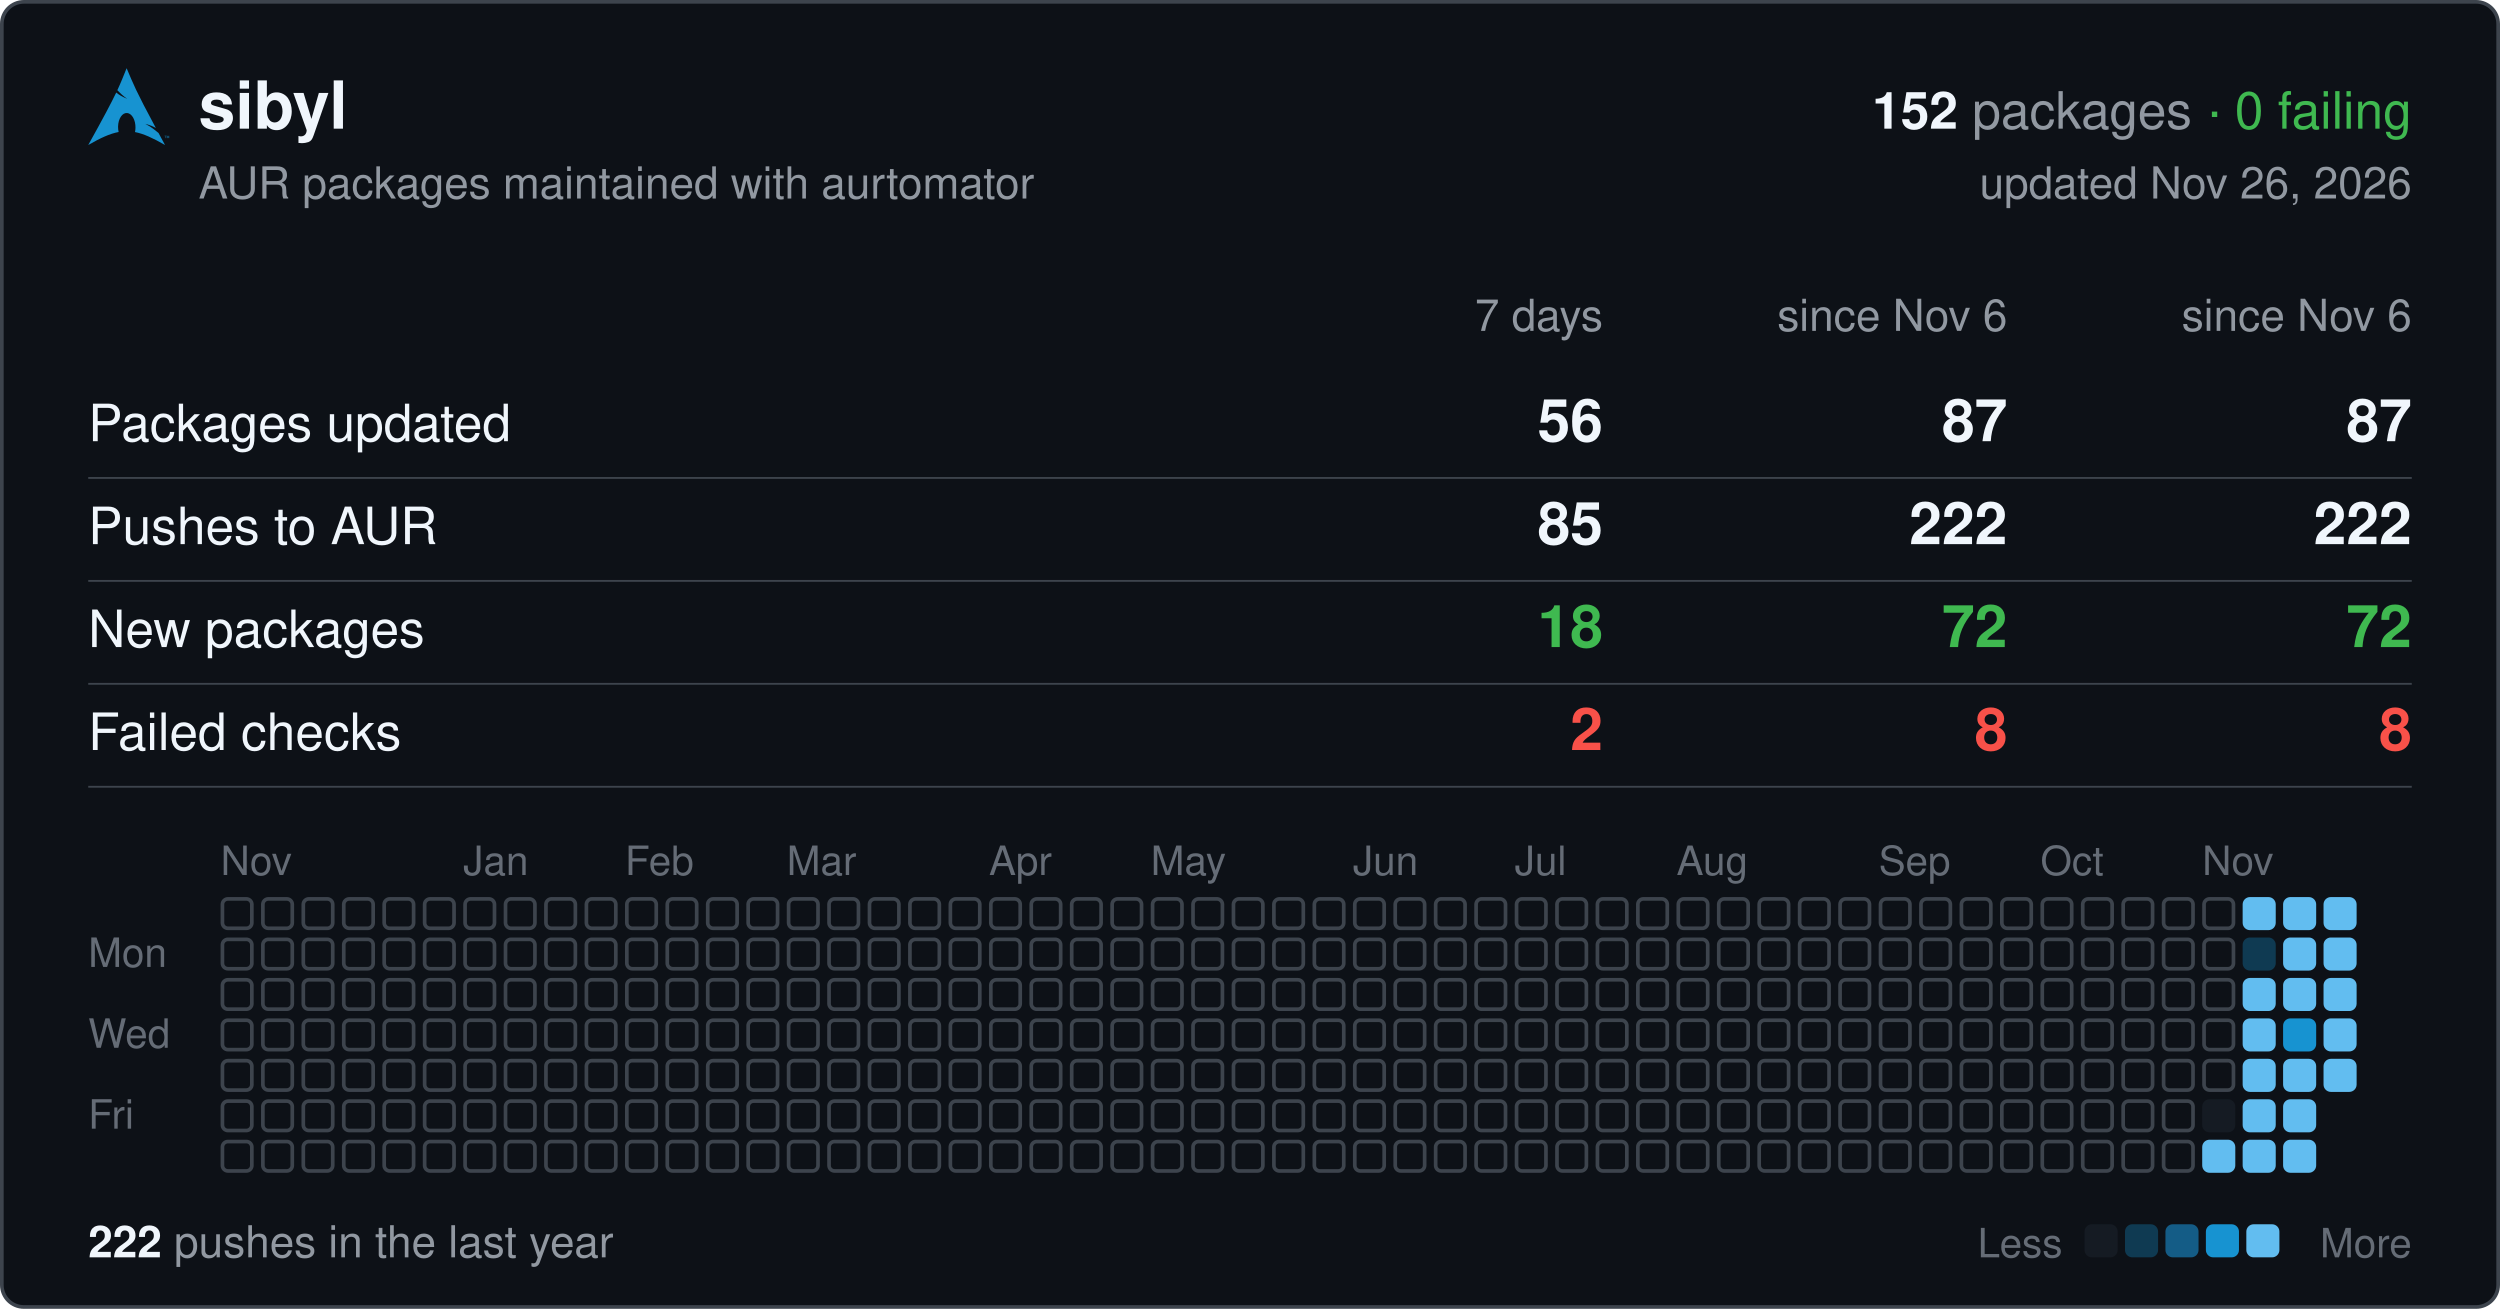
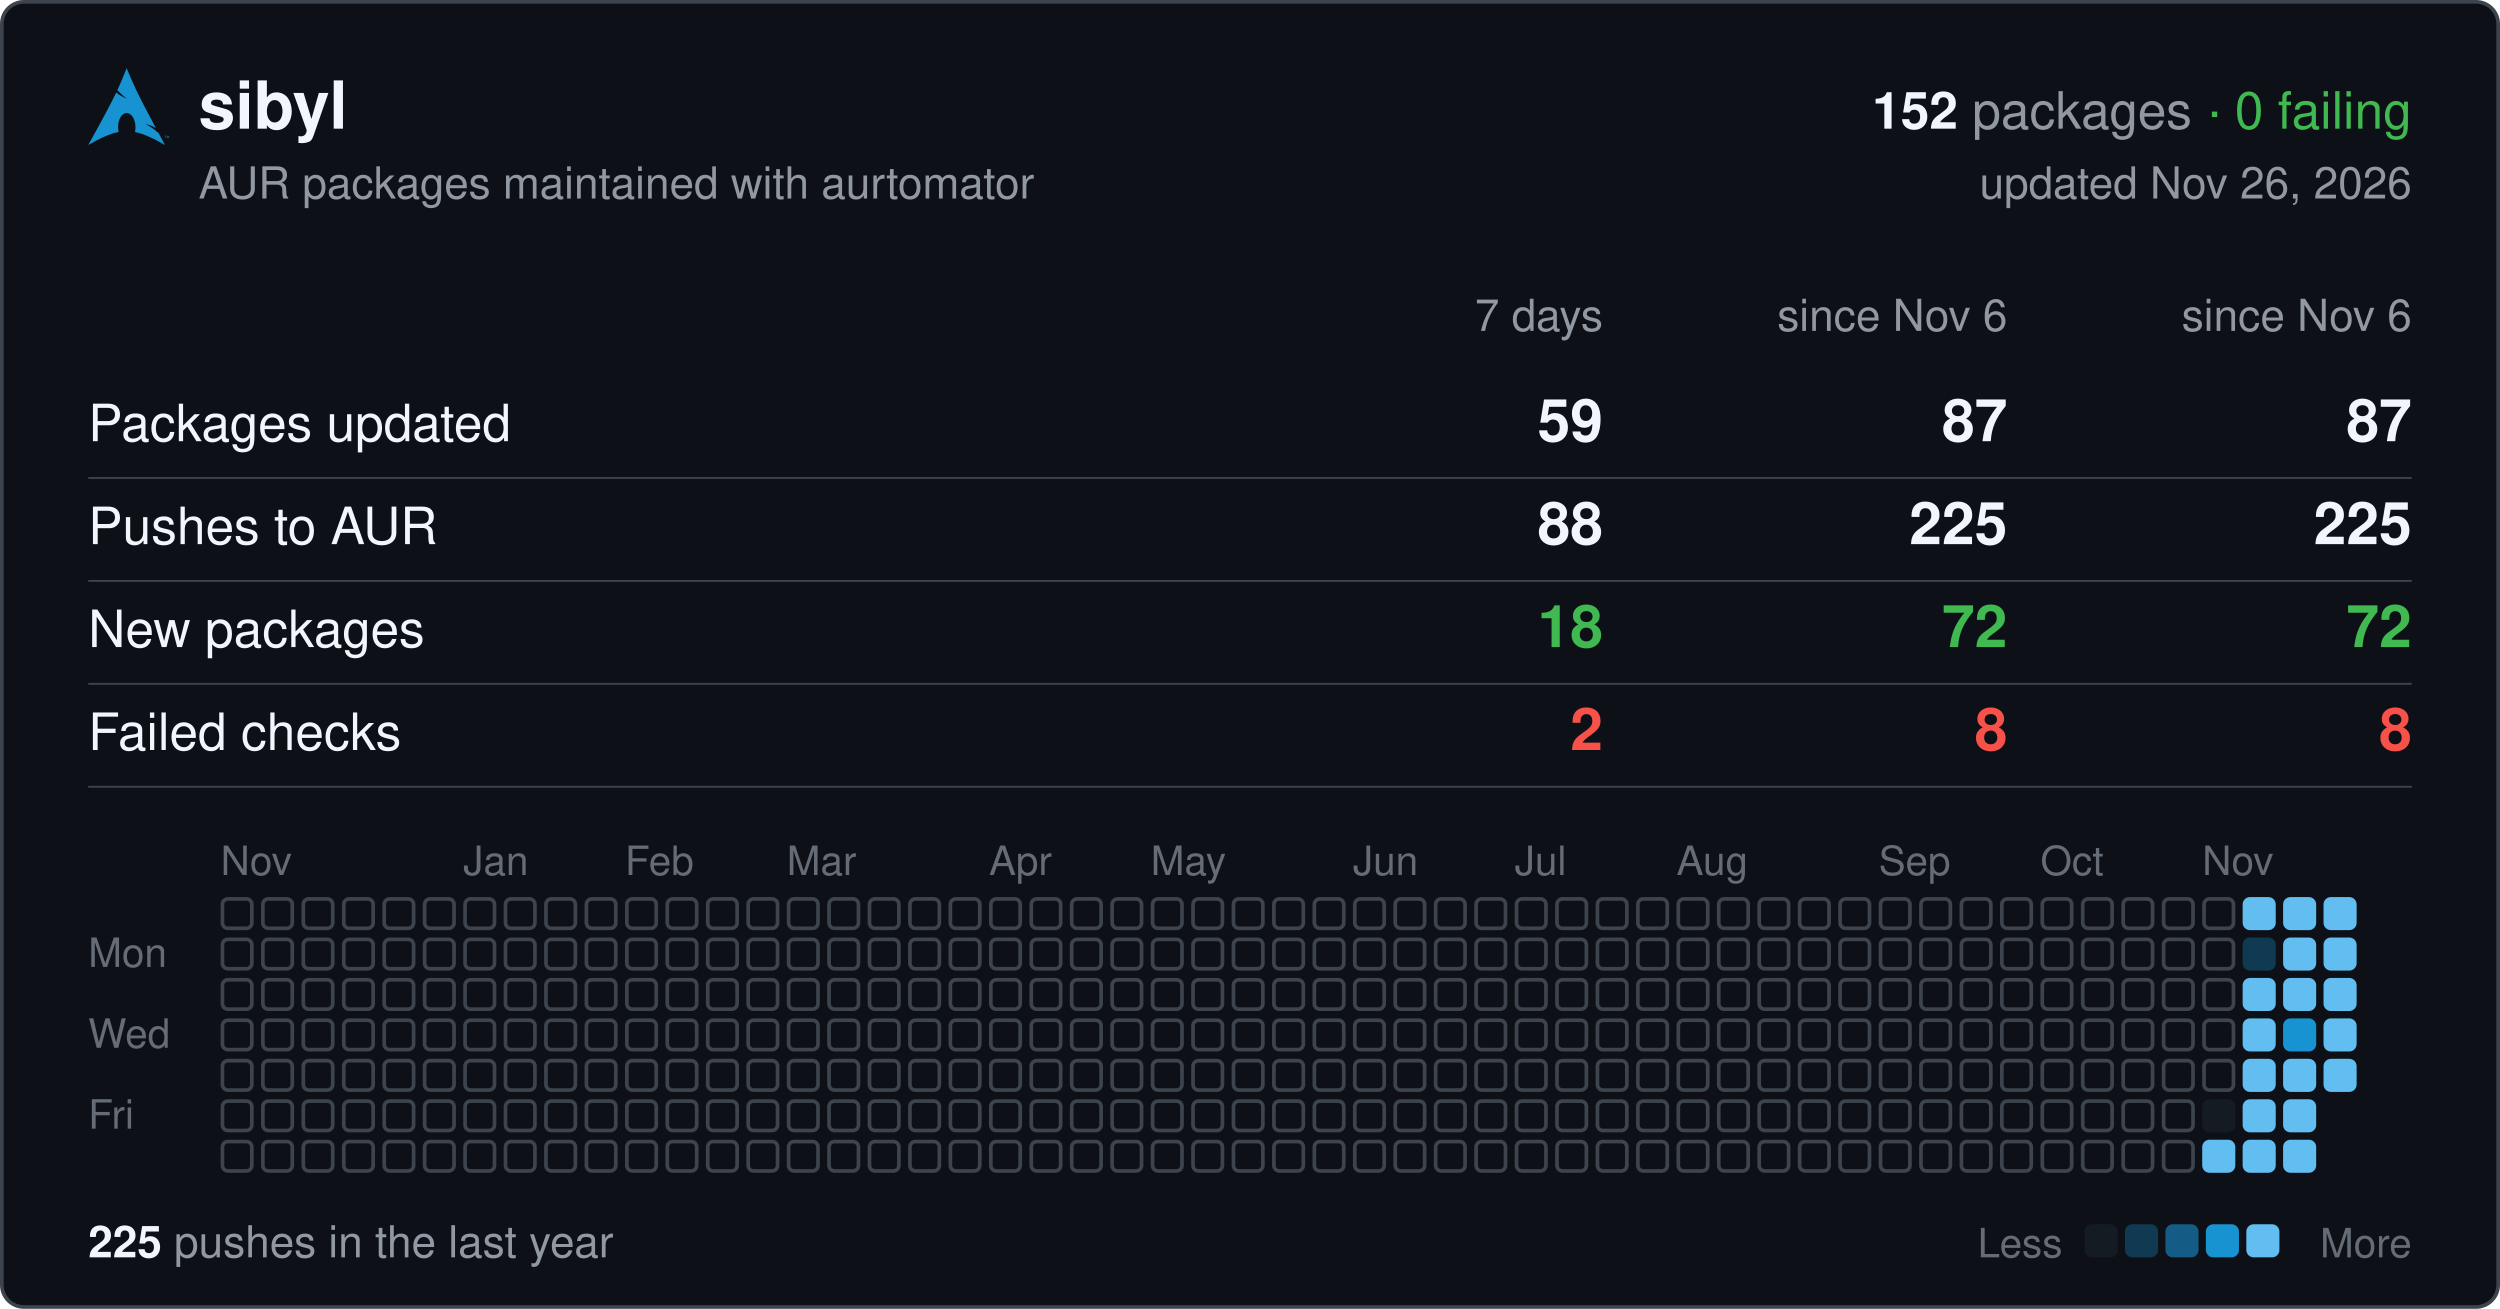
<svg xmlns="http://www.w3.org/2000/svg" width="680" height="356" viewBox="0 0 680 356" font-family="-apple-system,BlinkMacSystemFont,'Segoe UI',Helvetica,Arial,sans-serif">
  <rect x="0.5" y="0.5" width="679" height="355" rx="6" fill="#0d1117" stroke="#3d444d" />
  <svg x="24" y="18" width="22" height="22" viewBox="0 0 24 24">
    <path fill="#1793d1" d="M11.39.605C10.376 3.092 9.764 4.72 8.635 7.132c.693.734 1.543 1.589 2.923 2.554-1.484-.61-2.496-1.224-3.252-1.86C6.86 10.842 4.596 15.138 0 23.395c3.612-2.085 6.412-3.37 9.021-3.862a6.61 6.61 0 01-.171-1.547l.003-.115c.058-2.315 1.261-4.095 2.687-3.973 1.426.12 2.534 2.096 2.478 4.409a6.52 6.52 0 01-.146 1.243c2.58.505 5.352 1.787 8.914 3.844-.702-1.293-1.33-2.459-1.929-3.57-.943-.73-1.926-1.682-3.933-2.713 1.38.359 2.367.772 3.137 1.234-6.09-11.334-6.582-12.84-8.67-17.74zM22.898 21.36v-.623h-.234v-.084h.562v.084h-.234v.623h.331v-.707h.142l.167.5.034.107a2.26 2.26 0 01.038-.114l.17-.493H24v.707h-.091v-.593l-.206.593h-.084l-.205-.602v.602h-.091" />
  </svg>
  <text x="54" y="35" font-size="18" font-weight="600" fill="#f0f6fc">sibyl</text>
  <text x="656" y="35" font-size="14" text-anchor="end" fill="#9198a1">
    <tspan font-weight="600" fill="#f0f6fc">152</tspan> packages <tspan fill="#3fb950">· 0 failing</tspan>
  </text>
  <text x="54" y="54" font-size="12" fill="#9198a1">AUR packages maintained with aurtomator</text>
  <text x="656" y="54" font-size="12" text-anchor="end" fill="#9198a1">updated Nov 26, 2026</text>
  <text x="436" y="90" font-size="12" text-anchor="end" fill="#9198a1">7 days</text>
  <text x="546" y="90" font-size="12" text-anchor="end" fill="#9198a1">since Nov 6</text>
  <text x="656" y="90" font-size="12" text-anchor="end" fill="#9198a1">since Nov 6</text>
  <text x="24" y="120" font-size="14" fill="#f0f6fc">Packages updated</text>
-   <text x="436" y="120" font-size="16" font-weight="600" text-anchor="end" fill="#f0f6fc">56</text>
+   <text x="436" y="120" font-size="16" font-weight="600" text-anchor="end" fill="#f0f6fc">59</text>
  <text x="546" y="120" font-size="16" font-weight="600" text-anchor="end" fill="#f0f6fc">87</text>
  <text x="656" y="120" font-size="16" font-weight="600" text-anchor="end" fill="#f0f6fc">87</text>
  <line x1="24" x2="656" y1="130" y2="130" stroke="#3d444d" stroke-width="0.5" />
  <text x="24" y="148" font-size="14" fill="#f0f6fc">Pushes to AUR</text>
-   <text x="436" y="148" font-size="16" font-weight="600" text-anchor="end" fill="#f0f6fc">85</text>
-   <text x="546" y="148" font-size="16" font-weight="600" text-anchor="end" fill="#f0f6fc">222</text>
-   <text x="656" y="148" font-size="16" font-weight="600" text-anchor="end" fill="#f0f6fc">222</text>
+   <text x="436" y="148" font-size="16" font-weight="600" text-anchor="end" fill="#f0f6fc">88</text>
+   <text x="546" y="148" font-size="16" font-weight="600" text-anchor="end" fill="#f0f6fc">225</text>
+   <text x="656" y="148" font-size="16" font-weight="600" text-anchor="end" fill="#f0f6fc">225</text>
  <line x1="24" x2="656" y1="158" y2="158" stroke="#3d444d" stroke-width="0.5" />
  <text x="24" y="176" font-size="14" fill="#f0f6fc">New packages</text>
  <text x="436" y="176" font-size="16" font-weight="600" text-anchor="end" fill="#3fb950">18</text>
  <text x="546" y="176" font-size="16" font-weight="600" text-anchor="end" fill="#3fb950">72</text>
  <text x="656" y="176" font-size="16" font-weight="600" text-anchor="end" fill="#3fb950">72</text>
  <line x1="24" x2="656" y1="186" y2="186" stroke="#3d444d" stroke-width="0.5" />
  <text x="24" y="204" font-size="14" fill="#f0f6fc">Failed checks</text>
  <text x="436" y="204" font-size="16" font-weight="600" text-anchor="end" fill="#f85149">2</text>
  <text x="546" y="204" font-size="16" font-weight="600" text-anchor="end" fill="#f85149">8</text>
  <text x="656" y="204" font-size="16" font-weight="600" text-anchor="end" fill="#f85149">8</text>
  <line x1="24" x2="656" y1="214" y2="214" stroke="#3d444d" stroke-width="0.5" />
  <text x="60" y="238" font-size="11" fill="#656c76">Nov</text>
  <text x="126" y="238" font-size="11" fill="#656c76">Jan</text>
  <text x="170" y="238" font-size="11" fill="#656c76">Feb</text>
  <text x="214" y="238" font-size="11" fill="#656c76">Mar</text>
  <text x="269" y="238" font-size="11" fill="#656c76">Apr</text>
  <text x="313" y="238" font-size="11" fill="#656c76">May</text>
  <text x="368" y="238" font-size="11" fill="#656c76">Jun</text>
  <text x="412" y="238" font-size="11" fill="#656c76">Jul</text>
  <text x="456" y="238" font-size="11" fill="#656c76">Aug</text>
  <text x="511" y="238" font-size="11" fill="#656c76">Sep</text>
  <text x="555" y="238" font-size="11" fill="#656c76">Oct</text>
  <text x="599" y="238" font-size="11" fill="#656c76">Nov</text>
  <text x="24" y="263" font-size="11" fill="#656c76">Mon</text>
  <text x="24" y="285" font-size="11" fill="#656c76">Wed</text>
  <text x="24" y="307" font-size="11" fill="#656c76">Fri</text>
  <g fill="none" stroke="#3d444d">
    <rect x="60.5" y="244.5" width="8" height="8" rx="1.5" />
    <rect x="60.5" y="255.5" width="8" height="8" rx="1.5" />
    <rect x="60.5" y="266.5" width="8" height="8" rx="1.5" />
    <rect x="60.5" y="277.5" width="8" height="8" rx="1.5" />
    <rect x="60.5" y="288.5" width="8" height="8" rx="1.5" />
    <rect x="60.5" y="299.5" width="8" height="8" rx="1.5" />
    <rect x="60.5" y="310.5" width="8" height="8" rx="1.5" />
    <rect x="71.5" y="244.5" width="8" height="8" rx="1.5" />
    <rect x="71.5" y="255.5" width="8" height="8" rx="1.5" />
    <rect x="71.5" y="266.5" width="8" height="8" rx="1.5" />
    <rect x="71.5" y="277.5" width="8" height="8" rx="1.5" />
    <rect x="71.5" y="288.5" width="8" height="8" rx="1.5" />
    <rect x="71.5" y="299.5" width="8" height="8" rx="1.5" />
    <rect x="71.5" y="310.5" width="8" height="8" rx="1.5" />
    <rect x="82.5" y="244.5" width="8" height="8" rx="1.5" />
    <rect x="82.5" y="255.5" width="8" height="8" rx="1.5" />
    <rect x="82.5" y="266.5" width="8" height="8" rx="1.5" />
    <rect x="82.5" y="277.5" width="8" height="8" rx="1.5" />
    <rect x="82.5" y="288.5" width="8" height="8" rx="1.5" />
    <rect x="82.5" y="299.5" width="8" height="8" rx="1.5" />
    <rect x="82.5" y="310.5" width="8" height="8" rx="1.5" />
    <rect x="93.5" y="244.5" width="8" height="8" rx="1.5" />
    <rect x="93.5" y="255.5" width="8" height="8" rx="1.5" />
    <rect x="93.5" y="266.5" width="8" height="8" rx="1.5" />
    <rect x="93.5" y="277.5" width="8" height="8" rx="1.5" />
    <rect x="93.5" y="288.5" width="8" height="8" rx="1.5" />
    <rect x="93.5" y="299.5" width="8" height="8" rx="1.5" />
    <rect x="93.5" y="310.5" width="8" height="8" rx="1.5" />
    <rect x="104.5" y="244.5" width="8" height="8" rx="1.5" />
    <rect x="104.5" y="255.5" width="8" height="8" rx="1.5" />
    <rect x="104.5" y="266.5" width="8" height="8" rx="1.5" />
    <rect x="104.5" y="277.5" width="8" height="8" rx="1.5" />
    <rect x="104.5" y="288.5" width="8" height="8" rx="1.5" />
    <rect x="104.5" y="299.5" width="8" height="8" rx="1.5" />
    <rect x="104.5" y="310.5" width="8" height="8" rx="1.5" />
    <rect x="115.5" y="244.5" width="8" height="8" rx="1.5" />
    <rect x="115.5" y="255.5" width="8" height="8" rx="1.5" />
    <rect x="115.5" y="266.5" width="8" height="8" rx="1.5" />
    <rect x="115.5" y="277.5" width="8" height="8" rx="1.5" />
    <rect x="115.5" y="288.5" width="8" height="8" rx="1.5" />
    <rect x="115.5" y="299.5" width="8" height="8" rx="1.5" />
    <rect x="115.5" y="310.5" width="8" height="8" rx="1.5" />
    <rect x="126.5" y="244.5" width="8" height="8" rx="1.5" />
    <rect x="126.5" y="255.5" width="8" height="8" rx="1.5" />
    <rect x="126.5" y="266.5" width="8" height="8" rx="1.5" />
    <rect x="126.5" y="277.5" width="8" height="8" rx="1.5" />
    <rect x="126.5" y="288.5" width="8" height="8" rx="1.5" />
    <rect x="126.5" y="299.5" width="8" height="8" rx="1.5" />
    <rect x="126.5" y="310.5" width="8" height="8" rx="1.5" />
    <rect x="137.5" y="244.5" width="8" height="8" rx="1.5" />
    <rect x="137.5" y="255.5" width="8" height="8" rx="1.5" />
    <rect x="137.5" y="266.5" width="8" height="8" rx="1.5" />
    <rect x="137.5" y="277.5" width="8" height="8" rx="1.5" />
    <rect x="137.5" y="288.5" width="8" height="8" rx="1.5" />
    <rect x="137.5" y="299.5" width="8" height="8" rx="1.5" />
    <rect x="137.5" y="310.5" width="8" height="8" rx="1.5" />
    <rect x="148.5" y="244.5" width="8" height="8" rx="1.5" />
    <rect x="148.5" y="255.5" width="8" height="8" rx="1.5" />
    <rect x="148.5" y="266.5" width="8" height="8" rx="1.5" />
    <rect x="148.5" y="277.5" width="8" height="8" rx="1.5" />
    <rect x="148.5" y="288.5" width="8" height="8" rx="1.5" />
    <rect x="148.5" y="299.5" width="8" height="8" rx="1.5" />
    <rect x="148.5" y="310.5" width="8" height="8" rx="1.5" />
    <rect x="159.5" y="244.5" width="8" height="8" rx="1.5" />
    <rect x="159.5" y="255.5" width="8" height="8" rx="1.5" />
    <rect x="159.5" y="266.5" width="8" height="8" rx="1.5" />
    <rect x="159.5" y="277.5" width="8" height="8" rx="1.5" />
    <rect x="159.5" y="288.5" width="8" height="8" rx="1.5" />
    <rect x="159.5" y="299.5" width="8" height="8" rx="1.5" />
    <rect x="159.5" y="310.5" width="8" height="8" rx="1.5" />
    <rect x="170.5" y="244.5" width="8" height="8" rx="1.5" />
    <rect x="170.5" y="255.5" width="8" height="8" rx="1.5" />
    <rect x="170.5" y="266.5" width="8" height="8" rx="1.5" />
    <rect x="170.5" y="277.5" width="8" height="8" rx="1.5" />
    <rect x="170.5" y="288.5" width="8" height="8" rx="1.5" />
    <rect x="170.5" y="299.5" width="8" height="8" rx="1.5" />
    <rect x="170.5" y="310.5" width="8" height="8" rx="1.5" />
    <rect x="181.5" y="244.5" width="8" height="8" rx="1.5" />
    <rect x="181.5" y="255.5" width="8" height="8" rx="1.5" />
    <rect x="181.5" y="266.5" width="8" height="8" rx="1.5" />
    <rect x="181.5" y="277.5" width="8" height="8" rx="1.5" />
    <rect x="181.5" y="288.5" width="8" height="8" rx="1.5" />
    <rect x="181.5" y="299.5" width="8" height="8" rx="1.5" />
    <rect x="181.5" y="310.5" width="8" height="8" rx="1.5" />
    <rect x="192.5" y="244.5" width="8" height="8" rx="1.5" />
    <rect x="192.5" y="255.5" width="8" height="8" rx="1.5" />
    <rect x="192.5" y="266.5" width="8" height="8" rx="1.5" />
    <rect x="192.5" y="277.5" width="8" height="8" rx="1.5" />
    <rect x="192.5" y="288.5" width="8" height="8" rx="1.5" />
    <rect x="192.5" y="299.5" width="8" height="8" rx="1.5" />
    <rect x="192.5" y="310.5" width="8" height="8" rx="1.5" />
    <rect x="203.5" y="244.5" width="8" height="8" rx="1.5" />
    <rect x="203.5" y="255.5" width="8" height="8" rx="1.5" />
    <rect x="203.5" y="266.5" width="8" height="8" rx="1.5" />
    <rect x="203.5" y="277.5" width="8" height="8" rx="1.5" />
    <rect x="203.5" y="288.5" width="8" height="8" rx="1.5" />
    <rect x="203.5" y="299.5" width="8" height="8" rx="1.5" />
    <rect x="203.5" y="310.5" width="8" height="8" rx="1.5" />
    <rect x="214.5" y="244.5" width="8" height="8" rx="1.5" />
    <rect x="214.5" y="255.5" width="8" height="8" rx="1.5" />
    <rect x="214.5" y="266.5" width="8" height="8" rx="1.5" />
    <rect x="214.5" y="277.5" width="8" height="8" rx="1.5" />
    <rect x="214.5" y="288.5" width="8" height="8" rx="1.5" />
    <rect x="214.5" y="299.5" width="8" height="8" rx="1.5" />
    <rect x="214.5" y="310.5" width="8" height="8" rx="1.5" />
    <rect x="225.5" y="244.5" width="8" height="8" rx="1.5" />
    <rect x="225.5" y="255.5" width="8" height="8" rx="1.5" />
    <rect x="225.5" y="266.5" width="8" height="8" rx="1.5" />
    <rect x="225.5" y="277.5" width="8" height="8" rx="1.5" />
    <rect x="225.5" y="288.5" width="8" height="8" rx="1.5" />
    <rect x="225.5" y="299.5" width="8" height="8" rx="1.5" />
    <rect x="225.5" y="310.5" width="8" height="8" rx="1.5" />
    <rect x="236.5" y="244.5" width="8" height="8" rx="1.5" />
    <rect x="236.5" y="255.5" width="8" height="8" rx="1.5" />
    <rect x="236.5" y="266.5" width="8" height="8" rx="1.5" />
    <rect x="236.5" y="277.5" width="8" height="8" rx="1.5" />
    <rect x="236.5" y="288.5" width="8" height="8" rx="1.5" />
    <rect x="236.5" y="299.5" width="8" height="8" rx="1.5" />
    <rect x="236.5" y="310.5" width="8" height="8" rx="1.5" />
    <rect x="247.5" y="244.5" width="8" height="8" rx="1.5" />
    <rect x="247.5" y="255.5" width="8" height="8" rx="1.5" />
    <rect x="247.5" y="266.5" width="8" height="8" rx="1.5" />
    <rect x="247.5" y="277.5" width="8" height="8" rx="1.5" />
    <rect x="247.5" y="288.5" width="8" height="8" rx="1.5" />
    <rect x="247.5" y="299.5" width="8" height="8" rx="1.5" />
    <rect x="247.5" y="310.5" width="8" height="8" rx="1.5" />
    <rect x="258.5" y="244.5" width="8" height="8" rx="1.5" />
    <rect x="258.5" y="255.5" width="8" height="8" rx="1.5" />
    <rect x="258.5" y="266.5" width="8" height="8" rx="1.5" />
    <rect x="258.5" y="277.5" width="8" height="8" rx="1.5" />
    <rect x="258.5" y="288.5" width="8" height="8" rx="1.5" />
    <rect x="258.5" y="299.5" width="8" height="8" rx="1.5" />
    <rect x="258.5" y="310.5" width="8" height="8" rx="1.5" />
    <rect x="269.5" y="244.5" width="8" height="8" rx="1.5" />
    <rect x="269.5" y="255.5" width="8" height="8" rx="1.5" />
    <rect x="269.5" y="266.5" width="8" height="8" rx="1.5" />
    <rect x="269.5" y="277.5" width="8" height="8" rx="1.5" />
    <rect x="269.5" y="288.5" width="8" height="8" rx="1.5" />
    <rect x="269.5" y="299.5" width="8" height="8" rx="1.5" />
    <rect x="269.5" y="310.5" width="8" height="8" rx="1.5" />
    <rect x="280.5" y="244.5" width="8" height="8" rx="1.5" />
    <rect x="280.5" y="255.5" width="8" height="8" rx="1.5" />
    <rect x="280.5" y="266.5" width="8" height="8" rx="1.5" />
    <rect x="280.5" y="277.5" width="8" height="8" rx="1.5" />
    <rect x="280.5" y="288.5" width="8" height="8" rx="1.5" />
    <rect x="280.5" y="299.5" width="8" height="8" rx="1.5" />
    <rect x="280.5" y="310.5" width="8" height="8" rx="1.5" />
    <rect x="291.5" y="244.5" width="8" height="8" rx="1.5" />
    <rect x="291.5" y="255.5" width="8" height="8" rx="1.5" />
    <rect x="291.5" y="266.5" width="8" height="8" rx="1.5" />
    <rect x="291.5" y="277.5" width="8" height="8" rx="1.5" />
    <rect x="291.5" y="288.5" width="8" height="8" rx="1.5" />
    <rect x="291.5" y="299.5" width="8" height="8" rx="1.5" />
    <rect x="291.5" y="310.5" width="8" height="8" rx="1.5" />
    <rect x="302.5" y="244.5" width="8" height="8" rx="1.5" />
    <rect x="302.5" y="255.5" width="8" height="8" rx="1.5" />
    <rect x="302.5" y="266.5" width="8" height="8" rx="1.5" />
    <rect x="302.5" y="277.5" width="8" height="8" rx="1.5" />
    <rect x="302.5" y="288.5" width="8" height="8" rx="1.5" />
    <rect x="302.5" y="299.5" width="8" height="8" rx="1.5" />
    <rect x="302.5" y="310.5" width="8" height="8" rx="1.5" />
    <rect x="313.5" y="244.5" width="8" height="8" rx="1.5" />
    <rect x="313.5" y="255.5" width="8" height="8" rx="1.5" />
    <rect x="313.5" y="266.5" width="8" height="8" rx="1.5" />
    <rect x="313.5" y="277.5" width="8" height="8" rx="1.5" />
    <rect x="313.5" y="288.5" width="8" height="8" rx="1.5" />
    <rect x="313.5" y="299.5" width="8" height="8" rx="1.5" />
    <rect x="313.5" y="310.5" width="8" height="8" rx="1.5" />
    <rect x="324.5" y="244.5" width="8" height="8" rx="1.5" />
    <rect x="324.5" y="255.5" width="8" height="8" rx="1.5" />
    <rect x="324.5" y="266.5" width="8" height="8" rx="1.5" />
    <rect x="324.5" y="277.5" width="8" height="8" rx="1.5" />
    <rect x="324.5" y="288.5" width="8" height="8" rx="1.5" />
    <rect x="324.5" y="299.5" width="8" height="8" rx="1.5" />
    <rect x="324.5" y="310.5" width="8" height="8" rx="1.5" />
    <rect x="335.5" y="244.5" width="8" height="8" rx="1.5" />
    <rect x="335.5" y="255.5" width="8" height="8" rx="1.5" />
    <rect x="335.5" y="266.5" width="8" height="8" rx="1.5" />
    <rect x="335.5" y="277.5" width="8" height="8" rx="1.5" />
    <rect x="335.5" y="288.5" width="8" height="8" rx="1.5" />
    <rect x="335.5" y="299.5" width="8" height="8" rx="1.5" />
    <rect x="335.5" y="310.5" width="8" height="8" rx="1.5" />
    <rect x="346.5" y="244.5" width="8" height="8" rx="1.5" />
    <rect x="346.5" y="255.5" width="8" height="8" rx="1.5" />
    <rect x="346.5" y="266.5" width="8" height="8" rx="1.5" />
    <rect x="346.5" y="277.5" width="8" height="8" rx="1.5" />
    <rect x="346.5" y="288.5" width="8" height="8" rx="1.5" />
    <rect x="346.5" y="299.5" width="8" height="8" rx="1.5" />
    <rect x="346.5" y="310.5" width="8" height="8" rx="1.5" />
    <rect x="357.5" y="244.5" width="8" height="8" rx="1.5" />
    <rect x="357.5" y="255.5" width="8" height="8" rx="1.5" />
    <rect x="357.5" y="266.5" width="8" height="8" rx="1.5" />
    <rect x="357.5" y="277.5" width="8" height="8" rx="1.5" />
    <rect x="357.5" y="288.5" width="8" height="8" rx="1.5" />
    <rect x="357.5" y="299.5" width="8" height="8" rx="1.5" />
    <rect x="357.5" y="310.5" width="8" height="8" rx="1.5" />
    <rect x="368.5" y="244.5" width="8" height="8" rx="1.5" />
    <rect x="368.5" y="255.5" width="8" height="8" rx="1.5" />
    <rect x="368.5" y="266.5" width="8" height="8" rx="1.5" />
    <rect x="368.5" y="277.5" width="8" height="8" rx="1.5" />
    <rect x="368.5" y="288.5" width="8" height="8" rx="1.5" />
    <rect x="368.5" y="299.5" width="8" height="8" rx="1.5" />
    <rect x="368.5" y="310.5" width="8" height="8" rx="1.5" />
    <rect x="379.5" y="244.5" width="8" height="8" rx="1.5" />
    <rect x="379.5" y="255.5" width="8" height="8" rx="1.5" />
    <rect x="379.5" y="266.5" width="8" height="8" rx="1.5" />
    <rect x="379.5" y="277.5" width="8" height="8" rx="1.5" />
    <rect x="379.5" y="288.5" width="8" height="8" rx="1.5" />
    <rect x="379.5" y="299.5" width="8" height="8" rx="1.5" />
    <rect x="379.5" y="310.5" width="8" height="8" rx="1.5" />
    <rect x="390.5" y="244.5" width="8" height="8" rx="1.5" />
    <rect x="390.5" y="255.5" width="8" height="8" rx="1.5" />
    <rect x="390.5" y="266.5" width="8" height="8" rx="1.5" />
    <rect x="390.5" y="277.5" width="8" height="8" rx="1.5" />
    <rect x="390.5" y="288.5" width="8" height="8" rx="1.5" />
    <rect x="390.5" y="299.5" width="8" height="8" rx="1.5" />
    <rect x="390.5" y="310.5" width="8" height="8" rx="1.5" />
    <rect x="401.5" y="244.5" width="8" height="8" rx="1.5" />
    <rect x="401.5" y="255.5" width="8" height="8" rx="1.5" />
    <rect x="401.5" y="266.5" width="8" height="8" rx="1.5" />
    <rect x="401.5" y="277.5" width="8" height="8" rx="1.5" />
    <rect x="401.5" y="288.5" width="8" height="8" rx="1.5" />
    <rect x="401.5" y="299.5" width="8" height="8" rx="1.5" />
    <rect x="401.5" y="310.5" width="8" height="8" rx="1.5" />
    <rect x="412.5" y="244.5" width="8" height="8" rx="1.5" />
    <rect x="412.5" y="255.5" width="8" height="8" rx="1.5" />
    <rect x="412.5" y="266.5" width="8" height="8" rx="1.5" />
    <rect x="412.5" y="277.5" width="8" height="8" rx="1.5" />
    <rect x="412.5" y="288.5" width="8" height="8" rx="1.5" />
    <rect x="412.5" y="299.5" width="8" height="8" rx="1.5" />
    <rect x="412.5" y="310.5" width="8" height="8" rx="1.5" />
    <rect x="423.5" y="244.5" width="8" height="8" rx="1.5" />
    <rect x="423.5" y="255.5" width="8" height="8" rx="1.5" />
    <rect x="423.5" y="266.5" width="8" height="8" rx="1.5" />
    <rect x="423.5" y="277.5" width="8" height="8" rx="1.5" />
    <rect x="423.5" y="288.5" width="8" height="8" rx="1.5" />
    <rect x="423.5" y="299.5" width="8" height="8" rx="1.5" />
    <rect x="423.5" y="310.5" width="8" height="8" rx="1.5" />
    <rect x="434.5" y="244.5" width="8" height="8" rx="1.5" />
    <rect x="434.5" y="255.5" width="8" height="8" rx="1.5" />
    <rect x="434.5" y="266.5" width="8" height="8" rx="1.5" />
    <rect x="434.5" y="277.5" width="8" height="8" rx="1.5" />
    <rect x="434.5" y="288.5" width="8" height="8" rx="1.5" />
    <rect x="434.5" y="299.5" width="8" height="8" rx="1.5" />
    <rect x="434.5" y="310.5" width="8" height="8" rx="1.5" />
    <rect x="445.5" y="244.5" width="8" height="8" rx="1.5" />
    <rect x="445.5" y="255.5" width="8" height="8" rx="1.5" />
    <rect x="445.5" y="266.5" width="8" height="8" rx="1.5" />
    <rect x="445.5" y="277.5" width="8" height="8" rx="1.5" />
    <rect x="445.5" y="288.5" width="8" height="8" rx="1.5" />
    <rect x="445.5" y="299.5" width="8" height="8" rx="1.5" />
    <rect x="445.5" y="310.5" width="8" height="8" rx="1.5" />
    <rect x="456.5" y="244.5" width="8" height="8" rx="1.5" />
    <rect x="456.5" y="255.5" width="8" height="8" rx="1.5" />
    <rect x="456.5" y="266.5" width="8" height="8" rx="1.5" />
    <rect x="456.5" y="277.5" width="8" height="8" rx="1.5" />
    <rect x="456.5" y="288.5" width="8" height="8" rx="1.5" />
    <rect x="456.5" y="299.5" width="8" height="8" rx="1.5" />
    <rect x="456.5" y="310.5" width="8" height="8" rx="1.5" />
    <rect x="467.5" y="244.5" width="8" height="8" rx="1.5" />
    <rect x="467.5" y="255.5" width="8" height="8" rx="1.5" />
    <rect x="467.5" y="266.5" width="8" height="8" rx="1.5" />
    <rect x="467.5" y="277.5" width="8" height="8" rx="1.5" />
    <rect x="467.5" y="288.5" width="8" height="8" rx="1.5" />
    <rect x="467.5" y="299.5" width="8" height="8" rx="1.5" />
    <rect x="467.5" y="310.5" width="8" height="8" rx="1.5" />
    <rect x="478.5" y="244.5" width="8" height="8" rx="1.5" />
    <rect x="478.5" y="255.5" width="8" height="8" rx="1.5" />
    <rect x="478.5" y="266.5" width="8" height="8" rx="1.5" />
    <rect x="478.5" y="277.5" width="8" height="8" rx="1.5" />
    <rect x="478.5" y="288.5" width="8" height="8" rx="1.5" />
    <rect x="478.5" y="299.5" width="8" height="8" rx="1.5" />
    <rect x="478.5" y="310.5" width="8" height="8" rx="1.5" />
    <rect x="489.5" y="244.5" width="8" height="8" rx="1.5" />
    <rect x="489.5" y="255.5" width="8" height="8" rx="1.5" />
    <rect x="489.5" y="266.5" width="8" height="8" rx="1.5" />
    <rect x="489.5" y="277.5" width="8" height="8" rx="1.5" />
    <rect x="489.5" y="288.5" width="8" height="8" rx="1.5" />
    <rect x="489.5" y="299.5" width="8" height="8" rx="1.5" />
    <rect x="489.5" y="310.5" width="8" height="8" rx="1.5" />
    <rect x="500.5" y="244.5" width="8" height="8" rx="1.5" />
    <rect x="500.5" y="255.5" width="8" height="8" rx="1.5" />
    <rect x="500.5" y="266.5" width="8" height="8" rx="1.5" />
    <rect x="500.5" y="277.5" width="8" height="8" rx="1.5" />
    <rect x="500.5" y="288.5" width="8" height="8" rx="1.5" />
    <rect x="500.5" y="299.5" width="8" height="8" rx="1.5" />
    <rect x="500.5" y="310.5" width="8" height="8" rx="1.5" />
    <rect x="511.5" y="244.5" width="8" height="8" rx="1.5" />
    <rect x="511.5" y="255.5" width="8" height="8" rx="1.5" />
    <rect x="511.5" y="266.5" width="8" height="8" rx="1.5" />
    <rect x="511.5" y="277.5" width="8" height="8" rx="1.5" />
    <rect x="511.5" y="288.5" width="8" height="8" rx="1.5" />
    <rect x="511.5" y="299.5" width="8" height="8" rx="1.5" />
    <rect x="511.5" y="310.5" width="8" height="8" rx="1.5" />
    <rect x="522.5" y="244.5" width="8" height="8" rx="1.5" />
    <rect x="522.5" y="255.5" width="8" height="8" rx="1.5" />
    <rect x="522.5" y="266.5" width="8" height="8" rx="1.5" />
    <rect x="522.5" y="277.5" width="8" height="8" rx="1.5" />
    <rect x="522.5" y="288.5" width="8" height="8" rx="1.5" />
    <rect x="522.5" y="299.5" width="8" height="8" rx="1.5" />
    <rect x="522.5" y="310.5" width="8" height="8" rx="1.5" />
    <rect x="533.5" y="244.5" width="8" height="8" rx="1.5" />
    <rect x="533.5" y="255.5" width="8" height="8" rx="1.5" />
    <rect x="533.5" y="266.5" width="8" height="8" rx="1.5" />
    <rect x="533.5" y="277.5" width="8" height="8" rx="1.5" />
    <rect x="533.5" y="288.5" width="8" height="8" rx="1.5" />
    <rect x="533.5" y="299.5" width="8" height="8" rx="1.5" />
    <rect x="533.5" y="310.5" width="8" height="8" rx="1.5" />
    <rect x="544.5" y="244.5" width="8" height="8" rx="1.5" />
    <rect x="544.5" y="255.5" width="8" height="8" rx="1.5" />
    <rect x="544.5" y="266.5" width="8" height="8" rx="1.5" />
    <rect x="544.5" y="277.5" width="8" height="8" rx="1.5" />
    <rect x="544.5" y="288.5" width="8" height="8" rx="1.5" />
    <rect x="544.5" y="299.5" width="8" height="8" rx="1.5" />
    <rect x="544.5" y="310.5" width="8" height="8" rx="1.5" />
    <rect x="555.5" y="244.5" width="8" height="8" rx="1.5" />
    <rect x="555.5" y="255.5" width="8" height="8" rx="1.5" />
    <rect x="555.5" y="266.5" width="8" height="8" rx="1.5" />
    <rect x="555.5" y="277.5" width="8" height="8" rx="1.5" />
    <rect x="555.5" y="288.5" width="8" height="8" rx="1.5" />
    <rect x="555.5" y="299.5" width="8" height="8" rx="1.5" />
    <rect x="555.5" y="310.5" width="8" height="8" rx="1.5" />
    <rect x="566.5" y="244.5" width="8" height="8" rx="1.5" />
    <rect x="566.5" y="255.5" width="8" height="8" rx="1.5" />
    <rect x="566.5" y="266.5" width="8" height="8" rx="1.5" />
    <rect x="566.5" y="277.5" width="8" height="8" rx="1.5" />
    <rect x="566.5" y="288.5" width="8" height="8" rx="1.5" />
    <rect x="566.5" y="299.5" width="8" height="8" rx="1.5" />
    <rect x="566.5" y="310.5" width="8" height="8" rx="1.5" />
    <rect x="577.5" y="244.5" width="8" height="8" rx="1.5" />
    <rect x="577.5" y="255.5" width="8" height="8" rx="1.5" />
    <rect x="577.5" y="266.5" width="8" height="8" rx="1.5" />
    <rect x="577.5" y="277.5" width="8" height="8" rx="1.5" />
    <rect x="577.5" y="288.5" width="8" height="8" rx="1.5" />
    <rect x="577.5" y="299.5" width="8" height="8" rx="1.5" />
    <rect x="577.5" y="310.5" width="8" height="8" rx="1.5" />
    <rect x="588.5" y="244.5" width="8" height="8" rx="1.5" />
    <rect x="588.5" y="255.5" width="8" height="8" rx="1.5" />
    <rect x="588.5" y="266.5" width="8" height="8" rx="1.5" />
    <rect x="588.5" y="277.5" width="8" height="8" rx="1.5" />
    <rect x="588.5" y="288.5" width="8" height="8" rx="1.5" />
    <rect x="588.5" y="299.5" width="8" height="8" rx="1.5" />
    <rect x="588.5" y="310.5" width="8" height="8" rx="1.5" />
    <rect x="599.5" y="244.5" width="8" height="8" rx="1.5" />
    <rect x="599.5" y="255.5" width="8" height="8" rx="1.5" />
    <rect x="599.5" y="266.5" width="8" height="8" rx="1.5" />
    <rect x="599.5" y="277.5" width="8" height="8" rx="1.5" />
    <rect x="599.5" y="288.5" width="8" height="8" rx="1.5" />
  </g>
  <g fill="#151b23">
    <rect x="599" y="299" width="9" height="9" rx="2" />
  </g>
  <g fill="#0f3a52">
    <rect x="610" y="255" width="9" height="9" rx="2" />
  </g>
  <g fill="#1793d1">
    <rect x="621" y="277" width="9" height="9" rx="2" />
  </g>
  <g fill="#62bdf0">
    <rect x="599" y="310" width="9" height="9" rx="2" />
    <rect x="610" y="244" width="9" height="9" rx="2" />
    <rect x="610" y="266" width="9" height="9" rx="2" />
    <rect x="610" y="277" width="9" height="9" rx="2" />
    <rect x="610" y="288" width="9" height="9" rx="2" />
    <rect x="610" y="299" width="9" height="9" rx="2" />
    <rect x="610" y="310" width="9" height="9" rx="2" />
    <rect x="621" y="244" width="9" height="9" rx="2" />
    <rect x="621" y="255" width="9" height="9" rx="2" />
    <rect x="621" y="266" width="9" height="9" rx="2" />
    <rect x="621" y="288" width="9" height="9" rx="2" />
    <rect x="621" y="299" width="9" height="9" rx="2" />
    <rect x="621" y="310" width="9" height="9" rx="2" />
    <rect x="632" y="244" width="9" height="9" rx="2" />
    <rect x="632" y="255" width="9" height="9" rx="2" />
    <rect x="632" y="266" width="9" height="9" rx="2" />
    <rect x="632" y="277" width="9" height="9" rx="2" />
    <rect x="632" y="288" width="9" height="9" rx="2" />
  </g>
  <text x="24" y="342" font-size="12" fill="#9198a1">
-     <tspan font-weight="600" fill="#f0f6fc">222</tspan> pushes in the last year</text>
+     <tspan font-weight="600" fill="#f0f6fc">225</tspan> pushes in the last year</text>
  <text x="561" y="342" font-size="11" text-anchor="end" fill="#656c76">Less</text>
  <rect x="567" y="333" width="9" height="9" rx="2" fill="#151b23" />
  <rect x="578" y="333" width="9" height="9" rx="2" fill="#0f3a52" />
  <rect x="589" y="333" width="9" height="9" rx="2" fill="#145c86" />
  <rect x="600" y="333" width="9" height="9" rx="2" fill="#1793d1" />
  <rect x="611" y="333" width="9" height="9" rx="2" fill="#62bdf0" />
  <text x="656" y="342" font-size="11" text-anchor="end" fill="#656c76">More</text>
</svg>
